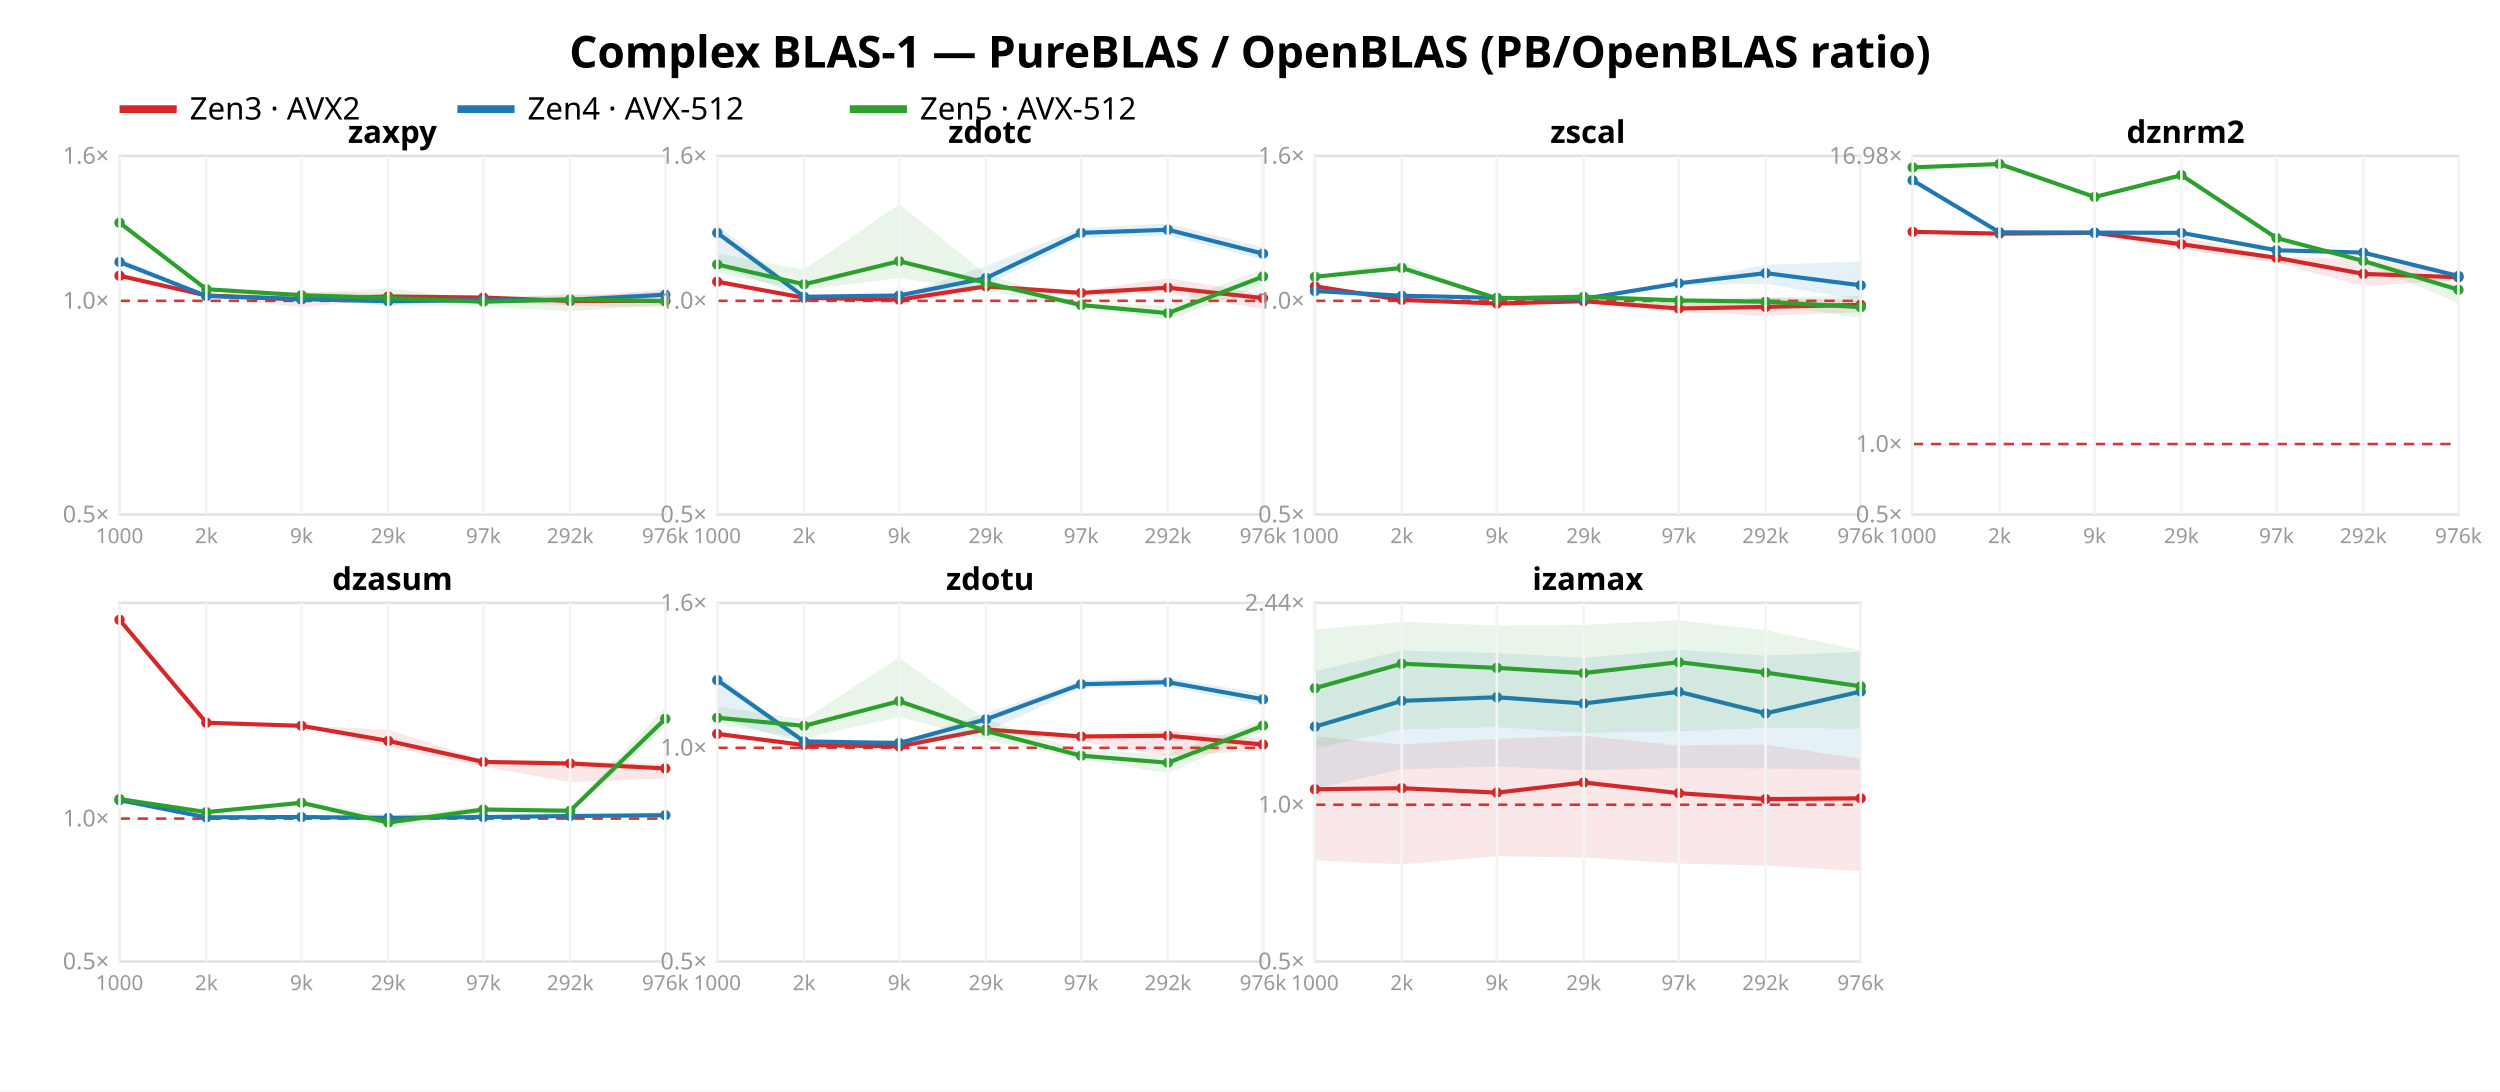
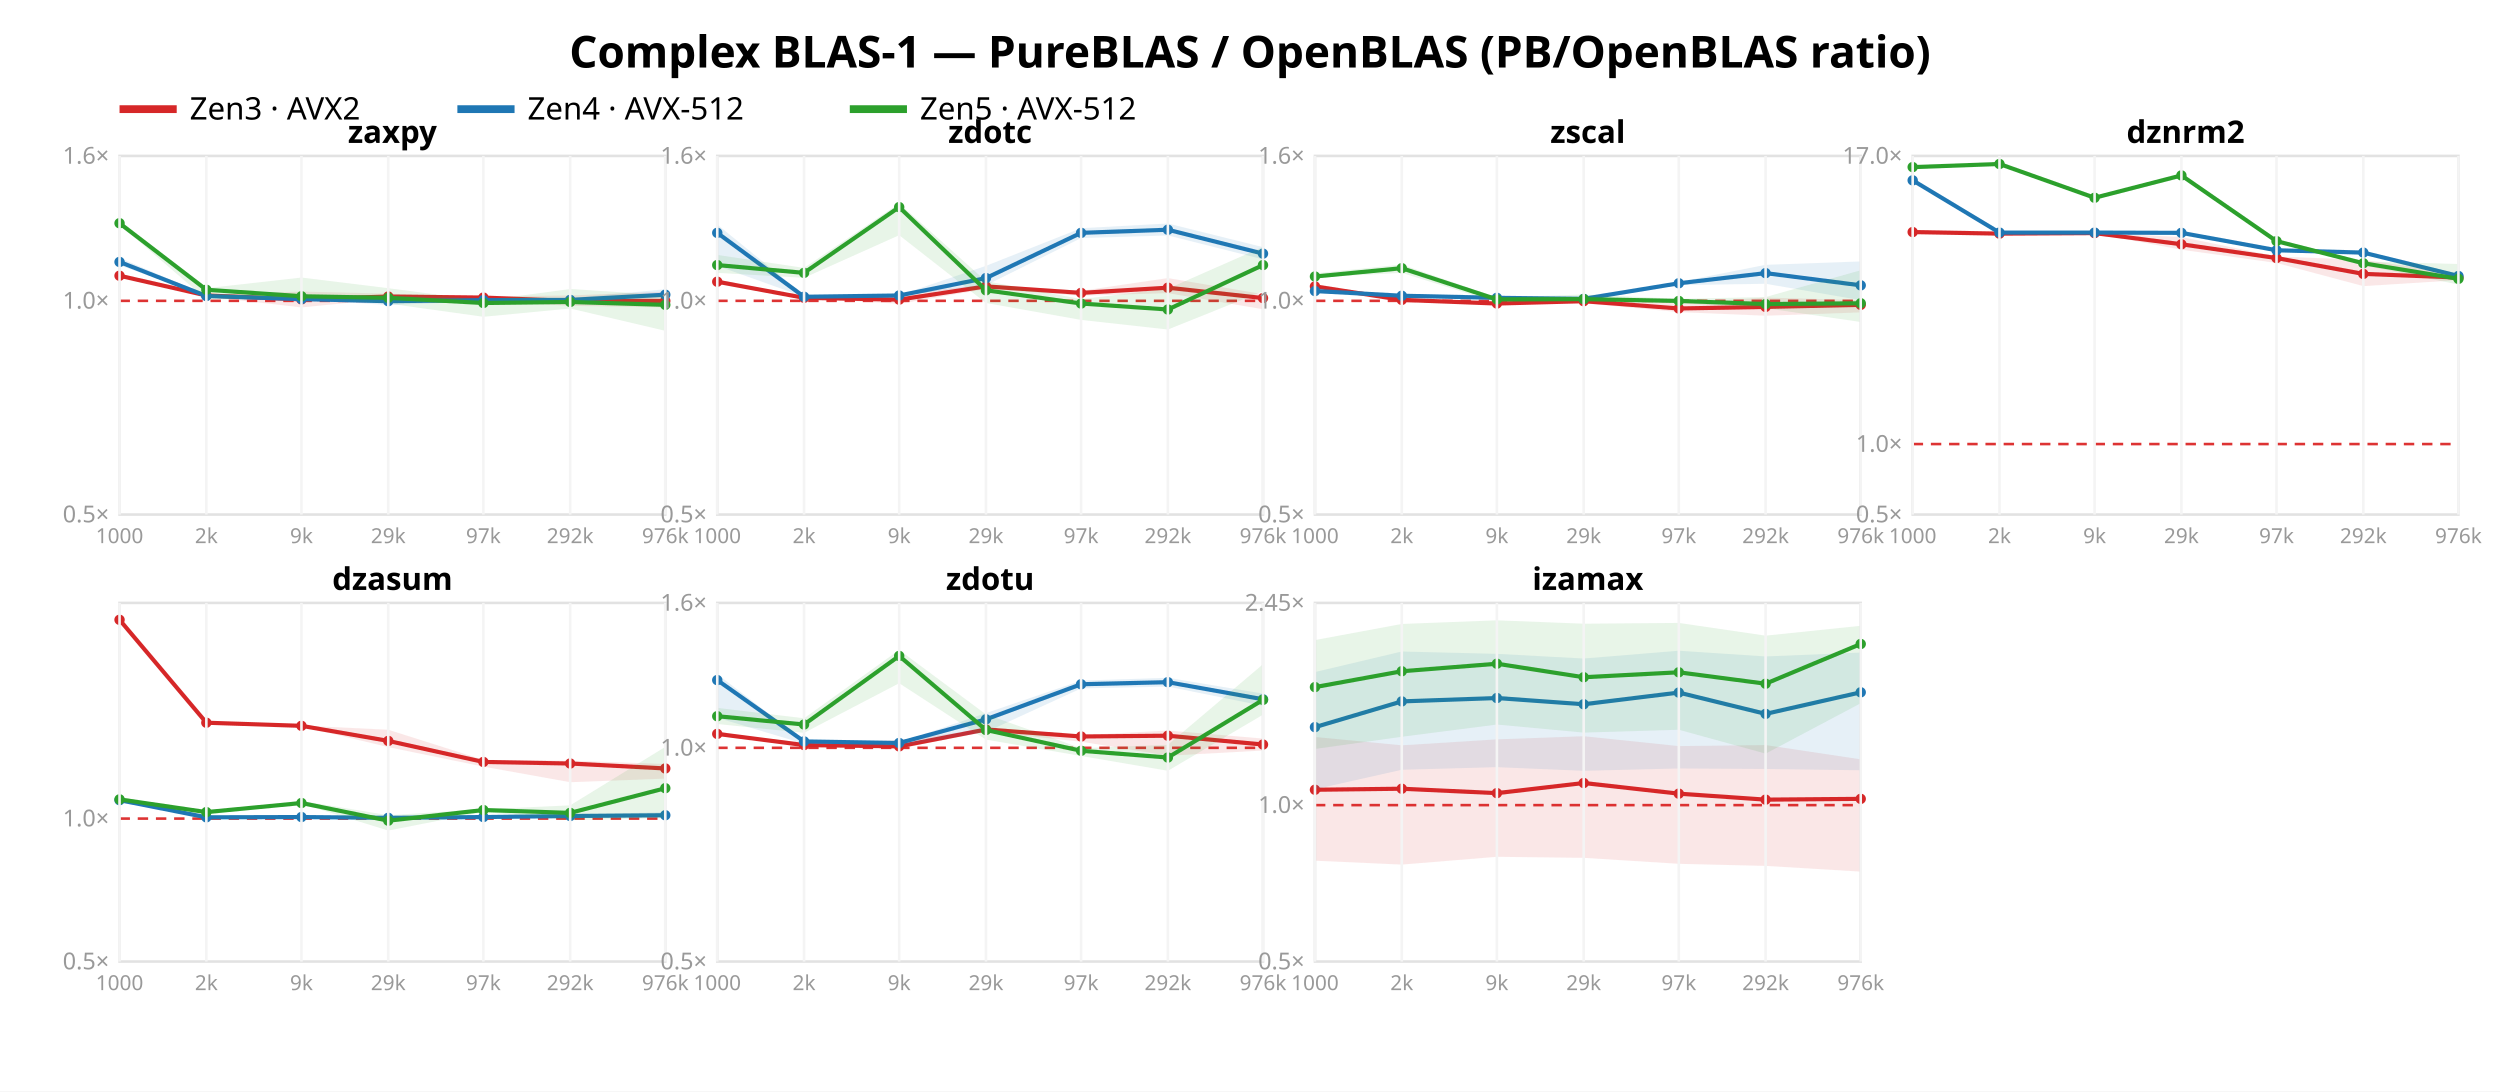
<svg xmlns="http://www.w3.org/2000/svg" width="962" height="420" font-family="sans-serif">
  <rect width="962" height="420" fill="white" />
  <text x="481.0" y="26" text-anchor="middle" font-size="17" font-weight="bold">Complex BLAS-1 — PureBLAS / OpenBLAS (PB/OpenBLAS ratio)</text>
  <line x1="46" y1="42" x2="68" y2="42" stroke="#d62728" stroke-width="3" />
  <text x="73" y="46" font-size="12">Zen3 · AVX2</text>
  <line x1="176" y1="42" x2="198" y2="42" stroke="#1f77b4" stroke-width="3" />
  <text x="203" y="46" font-size="12">Zen4 · AVX-512</text>
  <line x1="327" y1="42" x2="349" y2="42" stroke="#2ca02c" stroke-width="3" />
  <text x="354" y="46" font-size="12">Zen5 · AVX-512</text>
  <rect x="46" y="60" width="210" height="138" fill="none" stroke="#e2e2e2" />
  <line x1="46" y1="115.763" x2="256" y2="115.763" stroke="#d33" stroke-dasharray="4 3" />
  <text x="42" y="201.0" text-anchor="end" font-size="9" fill="#999">0.5×</text>
  <text x="42" y="118.763" text-anchor="end" font-size="9" fill="#999">1.0×</text>
  <text x="42" y="63.0" text-anchor="end" font-size="9" fill="#999">1.6×</text>
  <polygon points="46.0,105.9 79.4,113.4 116.0,112.2 149.4,113.0 186.0,114.0 219.4,113.7 256.0,112.2 256.0,118.3 219.4,117.7 186.0,115.8 149.4,115.0 116.0,118.3 79.4,114.1 46.0,106.2" fill="#d62728" opacity="0.11" />
  <polyline points="46.0,106.1 79.4,113.7 116.0,115.2 149.4,114.1 186.0,114.5 219.4,115.8 256.0,115.8" fill="none" stroke="#d62728" stroke-width="1.6" />
  <circle cx="46.0" cy="106.1" r="2" fill="#d62728" />
  <circle cx="79.4" cy="113.7" r="2" fill="#d62728" />
  <circle cx="116.0" cy="115.2" r="2" fill="#d62728" />
  <circle cx="149.4" cy="114.1" r="2" fill="#d62728" />
  <circle cx="186.0" cy="114.5" r="2" fill="#d62728" />
  <circle cx="219.4" cy="115.8" r="2" fill="#d62728" />
  <circle cx="256.0" cy="115.8" r="2" fill="#d62728" />
  <polygon points="46.0,99.2 79.4,113.5 116.0,114.9 149.4,113.8 186.0,114.6 219.4,114.7 256.0,111.3 256.0,114.6 219.4,116.2 186.0,115.9 149.4,117.4 116.0,115.2 79.4,113.9 46.0,102.1" fill="#1f77b4" opacity="0.11" />
  <polyline points="46.0,100.8 79.4,113.9 116.0,115.1 149.4,115.9 186.0,115.5 219.4,115.4 256.0,113.4" fill="none" stroke="#1f77b4" stroke-width="1.6" />
  <circle cx="46.0" cy="100.8" r="2" fill="#1f77b4" />
  <circle cx="79.4" cy="113.9" r="2" fill="#1f77b4" />
  <circle cx="116.0" cy="115.1" r="2" fill="#1f77b4" />
  <circle cx="149.4" cy="115.9" r="2" fill="#1f77b4" />
  <circle cx="186.0" cy="115.5" r="2" fill="#1f77b4" />
  <circle cx="219.4" cy="115.4" r="2" fill="#1f77b4" />
  <circle cx="256.0" cy="113.4" r="2" fill="#1f77b4" />
-   <polygon points="46.0,85.5 79.4,110.8 116.0,113.2 149.4,110.9 186.0,115.4 219.4,112.9 256.0,114.8 256.0,117.2 219.4,119.8 186.0,117.9 149.4,117.6 116.0,115.0 79.4,111.7 46.0,86.0" fill="#2ca02c" opacity="0.11" />
-   <polyline points="46.0,85.7 79.4,111.3 116.0,113.6 149.4,114.7 186.0,116.1 219.4,115.2 256.0,115.9" fill="none" stroke="#2ca02c" stroke-width="1.6" />
-   <circle cx="46.0" cy="85.7" r="2" fill="#2ca02c" />
-   <circle cx="79.4" cy="111.3" r="2" fill="#2ca02c" />
-   <circle cx="116.0" cy="113.6" r="2" fill="#2ca02c" />
-   <circle cx="149.4" cy="114.7" r="2" fill="#2ca02c" />
-   <circle cx="186.0" cy="116.1" r="2" fill="#2ca02c" />
-   <circle cx="219.4" cy="115.2" r="2" fill="#2ca02c" />
-   <circle cx="256.0" cy="115.9" r="2" fill="#2ca02c" />
+   <polygon points="46.0,85.5 79.4,110.9 116.0,106.8 149.4,110.9 186.0,115.7 219.4,111.2 256.0,113.6 256.0,127.3 219.4,118.7 186.0,121.9 149.4,116.8 116.0,114.9 79.4,115.2 46.0,86.4" fill="#2ca02c" opacity="0.11" />
+   <polyline points="46.0,85.9 79.4,111.5 116.0,114.0 149.4,114.6 186.0,116.6 219.4,116.2 256.0,117.3" fill="none" stroke="#2ca02c" stroke-width="1.6" />
+   <circle cx="46.0" cy="85.9" r="2" fill="#2ca02c" />
+   <circle cx="79.4" cy="111.5" r="2" fill="#2ca02c" />
+   <circle cx="116.0" cy="114.0" r="2" fill="#2ca02c" />
+   <circle cx="149.4" cy="114.6" r="2" fill="#2ca02c" />
+   <circle cx="186.0" cy="116.6" r="2" fill="#2ca02c" />
+   <circle cx="219.4" cy="116.2" r="2" fill="#2ca02c" />
+   <circle cx="256.0" cy="117.3" r="2" fill="#2ca02c" />
  <text x="151.0" y="55" text-anchor="middle" font-size="12" font-weight="bold">zaxpy</text>
  <line x1="46.0" y1="60" x2="46.0" y2="198" stroke="#f4f4f4" />
  <text x="46.0" y="209" text-anchor="middle" font-size="8" fill="#999">1000</text>
  <line x1="79.4" y1="60" x2="79.4" y2="198" stroke="#f4f4f4" />
  <text x="79.4" y="209" text-anchor="middle" font-size="8" fill="#999">2k</text>
  <line x1="116.0" y1="60" x2="116.0" y2="198" stroke="#f4f4f4" />
  <text x="116.0" y="209" text-anchor="middle" font-size="8" fill="#999">9k</text>
  <line x1="149.4" y1="60" x2="149.4" y2="198" stroke="#f4f4f4" />
  <text x="149.4" y="209" text-anchor="middle" font-size="8" fill="#999">29k</text>
  <line x1="186.0" y1="60" x2="186.0" y2="198" stroke="#f4f4f4" />
  <text x="186.0" y="209" text-anchor="middle" font-size="8" fill="#999">97k</text>
  <line x1="219.4" y1="60" x2="219.4" y2="198" stroke="#f4f4f4" />
  <text x="219.4" y="209" text-anchor="middle" font-size="8" fill="#999">292k</text>
  <line x1="256.0" y1="60" x2="256.0" y2="198" stroke="#f4f4f4" />
  <text x="256.0" y="209" text-anchor="middle" font-size="8" fill="#999">976k</text>
  <rect x="276" y="60" width="210" height="138" fill="none" stroke="#e2e2e2" />
  <line x1="276" y1="115.763" x2="486" y2="115.763" stroke="#d33" stroke-dasharray="4 3" />
  <text x="272" y="201.0" text-anchor="end" font-size="9" fill="#999">0.5×</text>
  <text x="272" y="118.763" text-anchor="end" font-size="9" fill="#999">1.0×</text>
  <text x="272" y="63.0" text-anchor="end" font-size="9" fill="#999">1.6×</text>
  <polygon points="276.0,107.8 309.4,114.0 346.0,113.1 379.4,109.5 416.0,111.9 449.4,107.0 486.0,113.2 486.0,119.0 449.4,112.8 416.0,113.8 379.4,111.2 346.0,116.9 309.4,114.8 276.0,108.7" fill="#d62728" opacity="0.11" />
  <polyline points="276.0,108.4 309.4,114.6 346.0,115.3 379.4,110.2 416.0,112.7 449.4,110.7 486.0,114.7" fill="none" stroke="#d62728" stroke-width="1.6" />
  <circle cx="276.0" cy="108.4" r="2" fill="#d62728" />
  <circle cx="309.4" cy="114.6" r="2" fill="#d62728" />
  <circle cx="346.0" cy="115.3" r="2" fill="#d62728" />
  <circle cx="379.4" cy="110.2" r="2" fill="#d62728" />
  <circle cx="416.0" cy="112.7" r="2" fill="#d62728" />
  <circle cx="449.4" cy="110.7" r="2" fill="#d62728" />
  <circle cx="486.0" cy="114.7" r="2" fill="#d62728" />
  <polygon points="276.0,86.4 309.4,113.6 346.0,113.6 379.4,102.3 416.0,87.8 449.4,86.0 486.0,95.1 486.0,99.8 449.4,90.6 416.0,91.6 379.4,109.8 346.0,113.8 309.4,114.2 276.0,102.3" fill="#1f77b4" opacity="0.11" />
  <polyline points="276.0,89.6 309.4,114.2 346.0,113.7 379.4,107.0 416.0,89.6 449.4,88.4 486.0,97.6" fill="none" stroke="#1f77b4" stroke-width="1.6" />
  <circle cx="276.0" cy="89.6" r="2" fill="#1f77b4" />
  <circle cx="309.4" cy="114.2" r="2" fill="#1f77b4" />
  <circle cx="346.0" cy="113.7" r="2" fill="#1f77b4" />
  <circle cx="379.4" cy="107.0" r="2" fill="#1f77b4" />
  <circle cx="416.0" cy="89.6" r="2" fill="#1f77b4" />
  <circle cx="449.4" cy="88.4" r="2" fill="#1f77b4" />
  <circle cx="486.0" cy="97.6" r="2" fill="#1f77b4" />
-   <polygon points="276.0,97.6 309.4,103.8 346.0,78.6 379.4,105.5 416.0,116.9 449.4,117.3 486.0,103.6 486.0,110.0 449.4,123.1 416.0,118.3 379.4,112.1 346.0,107.0 309.4,111.5 276.0,105.0" fill="#2ca02c" opacity="0.11" />
-   <polyline points="276.0,101.8 309.4,109.4 346.0,100.5 379.4,108.8 416.0,117.4 449.4,120.5 486.0,106.4" fill="none" stroke="#2ca02c" stroke-width="1.6" />
-   <circle cx="276.0" cy="101.8" r="2" fill="#2ca02c" />
-   <circle cx="309.4" cy="109.4" r="2" fill="#2ca02c" />
-   <circle cx="346.0" cy="100.5" r="2" fill="#2ca02c" />
-   <circle cx="379.4" cy="108.8" r="2" fill="#2ca02c" />
-   <circle cx="416.0" cy="117.4" r="2" fill="#2ca02c" />
-   <circle cx="449.4" cy="120.5" r="2" fill="#2ca02c" />
-   <circle cx="486.0" cy="106.4" r="2" fill="#2ca02c" />
+   <polygon points="276.0,98.1 309.4,103.1 346.0,78.3 379.4,108.2 416.0,115.1 449.4,111.1 486.0,95.0 486.0,112.1 449.4,126.8 416.0,123.1 379.4,116.6 346.0,90.5 309.4,106.9 276.0,105.0" fill="#2ca02c" opacity="0.11" />
+   <polyline points="276.0,102.0 309.4,105.0 346.0,79.7 379.4,111.7 416.0,116.8 449.4,119.1 486.0,102.0" fill="none" stroke="#2ca02c" stroke-width="1.6" />
+   <circle cx="276.0" cy="102.0" r="2" fill="#2ca02c" />
+   <circle cx="309.4" cy="105.0" r="2" fill="#2ca02c" />
+   <circle cx="346.0" cy="79.7" r="2" fill="#2ca02c" />
+   <circle cx="379.4" cy="111.7" r="2" fill="#2ca02c" />
+   <circle cx="416.0" cy="116.8" r="2" fill="#2ca02c" />
+   <circle cx="449.4" cy="119.1" r="2" fill="#2ca02c" />
+   <circle cx="486.0" cy="102.0" r="2" fill="#2ca02c" />
  <text x="381.0" y="55" text-anchor="middle" font-size="12" font-weight="bold">zdotc</text>
  <line x1="276.0" y1="60" x2="276.0" y2="198" stroke="#f4f4f4" />
  <text x="276.0" y="209" text-anchor="middle" font-size="8" fill="#999">1000</text>
  <line x1="309.4" y1="60" x2="309.4" y2="198" stroke="#f4f4f4" />
  <text x="309.4" y="209" text-anchor="middle" font-size="8" fill="#999">2k</text>
  <line x1="346.0" y1="60" x2="346.0" y2="198" stroke="#f4f4f4" />
  <text x="346.0" y="209" text-anchor="middle" font-size="8" fill="#999">9k</text>
  <line x1="379.4" y1="60" x2="379.4" y2="198" stroke="#f4f4f4" />
  <text x="379.4" y="209" text-anchor="middle" font-size="8" fill="#999">29k</text>
  <line x1="416.0" y1="60" x2="416.0" y2="198" stroke="#f4f4f4" />
  <text x="416.0" y="209" text-anchor="middle" font-size="8" fill="#999">97k</text>
  <line x1="449.4" y1="60" x2="449.4" y2="198" stroke="#f4f4f4" />
  <text x="449.4" y="209" text-anchor="middle" font-size="8" fill="#999">292k</text>
  <line x1="486.0" y1="60" x2="486.0" y2="198" stroke="#f4f4f4" />
  <text x="486.0" y="209" text-anchor="middle" font-size="8" fill="#999">976k</text>
  <rect x="506" y="60" width="210" height="138" fill="none" stroke="#e2e2e2" />
  <line x1="506" y1="115.763" x2="716" y2="115.763" stroke="#d33" stroke-dasharray="4 3" />
  <text x="502" y="201.0" text-anchor="end" font-size="9" fill="#999">0.5×</text>
  <text x="502" y="118.763" text-anchor="end" font-size="9" fill="#999">1.0×</text>
  <text x="502" y="63.0" text-anchor="end" font-size="9" fill="#999">1.6×</text>
  <polygon points="506.0,109.9 539.4,115.1 576.0,116.7 609.4,114.6 646.0,116.7 679.4,114.5 716.0,115.5 716.0,120.2 679.4,121.5 646.0,120.1 609.4,116.7 576.0,117.0 539.4,115.5 506.0,110.4" fill="#d62728" opacity="0.11" />
  <polyline points="506.0,110.2 539.4,115.4 576.0,116.8 609.4,115.9 646.0,118.7 679.4,118.1 716.0,117.3" fill="none" stroke="#d62728" stroke-width="1.6" />
  <circle cx="506.0" cy="110.2" r="2" fill="#d62728" />
  <circle cx="539.4" cy="115.4" r="2" fill="#d62728" />
  <circle cx="576.0" cy="116.8" r="2" fill="#d62728" />
  <circle cx="609.4" cy="115.9" r="2" fill="#d62728" />
  <circle cx="646.0" cy="118.7" r="2" fill="#d62728" />
  <circle cx="679.4" cy="118.1" r="2" fill="#d62728" />
  <circle cx="716.0" cy="117.3" r="2" fill="#d62728" />
  <polygon points="506.0,110.7 539.4,113.6 576.0,114.5 609.4,114.0 646.0,108.5 679.4,101.9 716.0,100.6 716.0,115.5 679.4,109.2 646.0,109.7 609.4,115.2 576.0,114.7 539.4,113.9 506.0,112.4" fill="#1f77b4" opacity="0.11" />
  <polyline points="506.0,112.0 539.4,113.8 576.0,114.6 609.4,115.0 646.0,109.0 679.4,105.1 716.0,109.8" fill="none" stroke="#1f77b4" stroke-width="1.6" />
  <circle cx="506.0" cy="112.0" r="2" fill="#1f77b4" />
  <circle cx="539.4" cy="113.8" r="2" fill="#1f77b4" />
  <circle cx="576.0" cy="114.6" r="2" fill="#1f77b4" />
  <circle cx="609.4" cy="115.0" r="2" fill="#1f77b4" />
  <circle cx="646.0" cy="109.0" r="2" fill="#1f77b4" />
  <circle cx="679.4" cy="105.1" r="2" fill="#1f77b4" />
  <circle cx="716.0" cy="109.8" r="2" fill="#1f77b4" />
-   <polygon points="506.0,105.9 539.4,100.7 576.0,114.4 609.4,113.1 646.0,114.9 679.4,114.3 716.0,113.9 716.0,122.3 679.4,117.0 646.0,117.8 609.4,115.8 576.0,115.8 539.4,103.9 506.0,106.9" fill="#2ca02c" opacity="0.11" />
-   <polyline points="506.0,106.5 539.4,103.1 576.0,114.8 609.4,114.2 646.0,115.6 679.4,116.1 716.0,118.2" fill="none" stroke="#2ca02c" stroke-width="1.6" />
-   <circle cx="506.0" cy="106.5" r="2" fill="#2ca02c" />
-   <circle cx="539.4" cy="103.1" r="2" fill="#2ca02c" />
-   <circle cx="576.0" cy="114.8" r="2" fill="#2ca02c" />
-   <circle cx="609.4" cy="114.2" r="2" fill="#2ca02c" />
-   <circle cx="646.0" cy="115.6" r="2" fill="#2ca02c" />
-   <circle cx="679.4" cy="116.1" r="2" fill="#2ca02c" />
-   <circle cx="716.0" cy="118.2" r="2" fill="#2ca02c" />
+   <polygon points="506.0,105.2 539.4,101.8 576.0,114.5 609.4,113.3 646.0,115.0 679.4,114.3 716.0,104.0 716.0,123.9 679.4,118.6 646.0,116.7 609.4,115.9 576.0,116.4 539.4,105.0 506.0,106.7" fill="#2ca02c" opacity="0.11" />
+   <polyline points="506.0,106.4 539.4,103.2 576.0,115.2 609.4,115.1 646.0,115.8 679.4,117.0 716.0,116.7" fill="none" stroke="#2ca02c" stroke-width="1.6" />
+   <circle cx="506.0" cy="106.4" r="2" fill="#2ca02c" />
+   <circle cx="539.4" cy="103.2" r="2" fill="#2ca02c" />
+   <circle cx="576.0" cy="115.2" r="2" fill="#2ca02c" />
+   <circle cx="609.4" cy="115.1" r="2" fill="#2ca02c" />
+   <circle cx="646.0" cy="115.8" r="2" fill="#2ca02c" />
+   <circle cx="679.4" cy="117.0" r="2" fill="#2ca02c" />
+   <circle cx="716.0" cy="116.7" r="2" fill="#2ca02c" />
  <text x="611.0" y="55" text-anchor="middle" font-size="12" font-weight="bold">zscal</text>
  <line x1="506.0" y1="60" x2="506.0" y2="198" stroke="#f4f4f4" />
  <text x="506.0" y="209" text-anchor="middle" font-size="8" fill="#999">1000</text>
  <line x1="539.4" y1="60" x2="539.4" y2="198" stroke="#f4f4f4" />
  <text x="539.4" y="209" text-anchor="middle" font-size="8" fill="#999">2k</text>
  <line x1="576.0" y1="60" x2="576.0" y2="198" stroke="#f4f4f4" />
  <text x="576.0" y="209" text-anchor="middle" font-size="8" fill="#999">9k</text>
  <line x1="609.4" y1="60" x2="609.4" y2="198" stroke="#f4f4f4" />
  <text x="609.4" y="209" text-anchor="middle" font-size="8" fill="#999">29k</text>
  <line x1="646.0" y1="60" x2="646.0" y2="198" stroke="#f4f4f4" />
  <text x="646.0" y="209" text-anchor="middle" font-size="8" fill="#999">97k</text>
  <line x1="679.4" y1="60" x2="679.4" y2="198" stroke="#f4f4f4" />
  <text x="679.4" y="209" text-anchor="middle" font-size="8" fill="#999">292k</text>
  <line x1="716.0" y1="60" x2="716.0" y2="198" stroke="#f4f4f4" />
  <text x="716.0" y="209" text-anchor="middle" font-size="8" fill="#999">976k</text>
  <rect x="736" y="60" width="210" height="138" fill="none" stroke="#e2e2e2" />
-   <line x1="736" y1="170.867" x2="946" y2="170.867" stroke="#d33" stroke-dasharray="4 3" />
+   <line x1="736" y1="170.875" x2="946" y2="170.875" stroke="#d33" stroke-dasharray="4 3" />
  <text x="732" y="201.0" text-anchor="end" font-size="9" fill="#999">0.5×</text>
-   <text x="732" y="173.867" text-anchor="end" font-size="9" fill="#999">1.0×</text>
-   <text x="732" y="63.008" text-anchor="end" font-size="9" fill="#999">16.98×</text>
-   <polygon points="736.0,89.2 769.4,89.9 806.0,89.6 839.4,91.2 876.0,98.7 909.4,99.9 946.0,105.2 946.0,107.8 909.4,110.1 876.0,101.2 839.4,96.1 806.0,89.8 769.4,90.0 736.0,89.4" fill="#d62728" opacity="0.11" />
-   <polyline points="736.0,89.2 769.4,89.9 806.0,89.6 839.4,94.0 876.0,99.2 909.4,105.4 946.0,106.7" fill="none" stroke="#d62728" stroke-width="1.6" />
-   <circle cx="736.0" cy="89.2" r="2" fill="#d62728" />
+   <text x="732" y="173.875" text-anchor="end" font-size="9" fill="#999">1.0×</text>
+   <text x="732" y="63.005" text-anchor="end" font-size="9" fill="#999">17.0×</text>
+   <polygon points="736.0,89.3 769.4,89.9 806.0,89.7 839.4,91.2 876.0,98.7 909.4,100.0 946.0,105.3 946.0,107.8 909.4,110.1 876.0,101.2 839.4,96.1 806.0,89.8 769.4,90.0 736.0,89.4" fill="#d62728" opacity="0.11" />
+   <polyline points="736.0,89.3 769.4,89.9 806.0,89.7 839.4,94.0 876.0,99.3 909.4,105.4 946.0,106.8" fill="none" stroke="#d62728" stroke-width="1.6" />
+   <circle cx="736.0" cy="89.3" r="2" fill="#d62728" />
  <circle cx="769.4" cy="89.9" r="2" fill="#d62728" />
-   <circle cx="806.0" cy="89.6" r="2" fill="#d62728" />
+   <circle cx="806.0" cy="89.7" r="2" fill="#d62728" />
  <circle cx="839.4" cy="94.0" r="2" fill="#d62728" />
-   <circle cx="876.0" cy="99.2" r="2" fill="#d62728" />
+   <circle cx="876.0" cy="99.3" r="2" fill="#d62728" />
  <circle cx="909.4" cy="105.4" r="2" fill="#d62728" />
-   <circle cx="946.0" cy="106.7" r="2" fill="#d62728" />
-   <polygon points="736.0,68.7 769.4,89.4 806.0,89.4 839.4,89.5 876.0,96.0 909.4,97.0 946.0,105.5 946.0,107.0 909.4,98.0 876.0,96.7 839.4,90.5 806.0,89.5 769.4,89.5 736.0,70.0" fill="#1f77b4" opacity="0.11" />
-   <polyline points="736.0,69.4 769.4,89.4 806.0,89.5 839.4,89.6 876.0,96.3 909.4,97.2 946.0,106.2" fill="none" stroke="#1f77b4" stroke-width="1.6" />
+   <circle cx="946.0" cy="106.8" r="2" fill="#d62728" />
+   <polygon points="736.0,68.7 769.4,89.4 806.0,89.5 839.4,89.5 876.0,96.0 909.4,97.0 946.0,105.5 946.0,107.1 909.4,98.0 876.0,96.8 839.4,90.5 806.0,89.6 769.4,89.5 736.0,70.0" fill="#1f77b4" opacity="0.11" />
+   <polyline points="736.0,69.4 769.4,89.5 806.0,89.5 839.4,89.6 876.0,96.3 909.4,97.2 946.0,106.2" fill="none" stroke="#1f77b4" stroke-width="1.6" />
  <circle cx="736.0" cy="69.4" r="2" fill="#1f77b4" />
-   <circle cx="769.4" cy="89.4" r="2" fill="#1f77b4" />
+   <circle cx="769.4" cy="89.5" r="2" fill="#1f77b4" />
  <circle cx="806.0" cy="89.5" r="2" fill="#1f77b4" />
  <circle cx="839.4" cy="89.6" r="2" fill="#1f77b4" />
  <circle cx="876.0" cy="96.3" r="2" fill="#1f77b4" />
  <circle cx="909.4" cy="97.2" r="2" fill="#1f77b4" />
  <circle cx="946.0" cy="106.2" r="2" fill="#1f77b4" />
-   <polygon points="736.0,64.2 769.4,63.0 806.0,75.3 839.4,66.8 876.0,90.9 909.4,99.8 946.0,109.8 946.0,116.8 909.4,100.9 876.0,92.2 839.4,68.2 806.0,76.3 769.4,63.2 736.0,64.8" fill="#2ca02c" opacity="0.11" />
-   <polyline points="736.0,64.4 769.4,63.1 806.0,75.8 839.4,67.4 876.0,91.6 909.4,100.4 946.0,111.5" fill="none" stroke="#2ca02c" stroke-width="1.6" />
-   <circle cx="736.0" cy="64.4" r="2" fill="#2ca02c" />
+   <polygon points="736.0,64.3 769.4,63.0 806.0,75.8 839.4,67.0 876.0,92.0 909.4,100.6 946.0,101.6 946.0,109.5 909.4,102.1 876.0,93.5 839.4,68.4 806.0,76.9 769.4,63.2 736.0,64.6" fill="#2ca02c" opacity="0.11" />
+   <polyline points="736.0,64.3 769.4,63.1 806.0,76.1 839.4,67.5 876.0,92.8 909.4,101.3 946.0,107.3" fill="none" stroke="#2ca02c" stroke-width="1.6" />
+   <circle cx="736.0" cy="64.3" r="2" fill="#2ca02c" />
  <circle cx="769.4" cy="63.1" r="2" fill="#2ca02c" />
-   <circle cx="806.0" cy="75.8" r="2" fill="#2ca02c" />
-   <circle cx="839.4" cy="67.4" r="2" fill="#2ca02c" />
-   <circle cx="876.0" cy="91.6" r="2" fill="#2ca02c" />
-   <circle cx="909.4" cy="100.4" r="2" fill="#2ca02c" />
-   <circle cx="946.0" cy="111.5" r="2" fill="#2ca02c" />
+   <circle cx="806.0" cy="76.1" r="2" fill="#2ca02c" />
+   <circle cx="839.4" cy="67.5" r="2" fill="#2ca02c" />
+   <circle cx="876.0" cy="92.8" r="2" fill="#2ca02c" />
+   <circle cx="909.4" cy="101.3" r="2" fill="#2ca02c" />
+   <circle cx="946.0" cy="107.3" r="2" fill="#2ca02c" />
  <text x="841.0" y="55" text-anchor="middle" font-size="12" font-weight="bold">dznrm2</text>
  <line x1="736.0" y1="60" x2="736.0" y2="198" stroke="#f4f4f4" />
  <text x="736.0" y="209" text-anchor="middle" font-size="8" fill="#999">1000</text>
  <line x1="769.4" y1="60" x2="769.4" y2="198" stroke="#f4f4f4" />
  <text x="769.4" y="209" text-anchor="middle" font-size="8" fill="#999">2k</text>
  <line x1="806.0" y1="60" x2="806.0" y2="198" stroke="#f4f4f4" />
  <text x="806.0" y="209" text-anchor="middle" font-size="8" fill="#999">9k</text>
  <line x1="839.4" y1="60" x2="839.4" y2="198" stroke="#f4f4f4" />
  <text x="839.4" y="209" text-anchor="middle" font-size="8" fill="#999">29k</text>
  <line x1="876.0" y1="60" x2="876.0" y2="198" stroke="#f4f4f4" />
  <text x="876.0" y="209" text-anchor="middle" font-size="8" fill="#999">97k</text>
  <line x1="909.4" y1="60" x2="909.4" y2="198" stroke="#f4f4f4" />
  <text x="909.4" y="209" text-anchor="middle" font-size="8" fill="#999">292k</text>
  <line x1="946.0" y1="60" x2="946.0" y2="198" stroke="#f4f4f4" />
  <text x="946.0" y="209" text-anchor="middle" font-size="8" fill="#999">976k</text>
  <rect x="46" y="232" width="210" height="138" fill="none" stroke="#e2e2e2" />
  <line x1="46" y1="314.995" x2="256" y2="314.995" stroke="#d33" stroke-dasharray="4 3" />
  <text x="42" y="373.0" text-anchor="end" font-size="9" fill="#999">0.5×</text>
  <text x="42" y="317.995" text-anchor="end" font-size="9" fill="#999">1.0×</text>
  <polygon points="46.0,238.1 79.4,278.0 116.0,279.2 149.4,280.8 186.0,292.4 219.4,292.7 256.0,294.0 256.0,299.6 219.4,301.0 186.0,295.0 149.4,287.5 116.0,279.5 79.4,278.2 46.0,239.0" fill="#d62728" opacity="0.11" />
  <polyline points="46.0,238.5 79.4,278.1 116.0,279.3 149.4,285.1 186.0,293.2 219.4,293.8 256.0,295.7" fill="none" stroke="#d62728" stroke-width="1.6" />
  <circle cx="46.0" cy="238.5" r="2" fill="#d62728" />
  <circle cx="79.4" cy="278.1" r="2" fill="#d62728" />
  <circle cx="116.0" cy="279.3" r="2" fill="#d62728" />
  <circle cx="149.4" cy="285.1" r="2" fill="#d62728" />
  <circle cx="186.0" cy="293.2" r="2" fill="#d62728" />
  <circle cx="219.4" cy="293.8" r="2" fill="#d62728" />
  <circle cx="256.0" cy="295.7" r="2" fill="#d62728" />
  <polygon points="46.0,307.1 79.4,314.4 116.0,314.4 149.4,314.2 186.0,314.2 219.4,313.5 256.0,312.5 256.0,314.6 219.4,314.5 186.0,314.7 149.4,314.8 116.0,314.5 79.4,314.7 46.0,308.8" fill="#1f77b4" opacity="0.11" />
  <polyline points="46.0,307.9 79.4,314.5 116.0,314.4 149.4,314.7 186.0,314.4 219.4,314.0 256.0,313.7" fill="none" stroke="#1f77b4" stroke-width="1.6" />
  <circle cx="46.0" cy="307.9" r="2" fill="#1f77b4" />
  <circle cx="79.4" cy="314.5" r="2" fill="#1f77b4" />
  <circle cx="116.0" cy="314.4" r="2" fill="#1f77b4" />
  <circle cx="149.4" cy="314.7" r="2" fill="#1f77b4" />
  <circle cx="186.0" cy="314.4" r="2" fill="#1f77b4" />
  <circle cx="219.4" cy="314.0" r="2" fill="#1f77b4" />
  <circle cx="256.0" cy="313.7" r="2" fill="#1f77b4" />
-   <polygon points="46.0,307.1 79.4,312.3 116.0,308.4 149.4,313.8 186.0,310.4 219.4,311.1 256.0,272.3 256.0,279.8 219.4,312.5 186.0,312.4 149.4,318.7 116.0,309.5 79.4,313.0 46.0,307.9" fill="#2ca02c" opacity="0.11" />
-   <polyline points="46.0,307.5 79.4,312.5 116.0,308.9 149.4,316.5 186.0,311.5 219.4,312.0 256.0,276.6" fill="none" stroke="#2ca02c" stroke-width="1.6" />
-   <circle cx="46.0" cy="307.5" r="2" fill="#2ca02c" />
+   <polygon points="46.0,307.1 79.4,312.2 116.0,308.2 149.4,313.7 186.0,311.4 219.4,309.9 256.0,287.4 256.0,314.8 219.4,315.6 186.0,312.4 149.4,319.6 116.0,309.3 79.4,312.7 46.0,308.0" fill="#2ca02c" opacity="0.11" />
+   <polyline points="46.0,307.6 79.4,312.5 116.0,309.0 149.4,315.8 186.0,311.7 219.4,312.8 256.0,303.3" fill="none" stroke="#2ca02c" stroke-width="1.6" />
+   <circle cx="46.0" cy="307.6" r="2" fill="#2ca02c" />
  <circle cx="79.4" cy="312.5" r="2" fill="#2ca02c" />
-   <circle cx="116.0" cy="308.9" r="2" fill="#2ca02c" />
-   <circle cx="149.4" cy="316.5" r="2" fill="#2ca02c" />
-   <circle cx="186.0" cy="311.5" r="2" fill="#2ca02c" />
-   <circle cx="219.4" cy="312.0" r="2" fill="#2ca02c" />
-   <circle cx="256.0" cy="276.6" r="2" fill="#2ca02c" />
+   <circle cx="116.0" cy="309.0" r="2" fill="#2ca02c" />
+   <circle cx="149.4" cy="315.8" r="2" fill="#2ca02c" />
+   <circle cx="186.0" cy="311.7" r="2" fill="#2ca02c" />
+   <circle cx="219.4" cy="312.8" r="2" fill="#2ca02c" />
+   <circle cx="256.0" cy="303.3" r="2" fill="#2ca02c" />
  <text x="151.0" y="227" text-anchor="middle" font-size="12" font-weight="bold">dzasum</text>
  <line x1="46.0" y1="232" x2="46.0" y2="370" stroke="#f4f4f4" />
  <text x="46.0" y="381" text-anchor="middle" font-size="8" fill="#999">1000</text>
  <line x1="79.4" y1="232" x2="79.4" y2="370" stroke="#f4f4f4" />
  <text x="79.4" y="381" text-anchor="middle" font-size="8" fill="#999">2k</text>
  <line x1="116.0" y1="232" x2="116.0" y2="370" stroke="#f4f4f4" />
  <text x="116.0" y="381" text-anchor="middle" font-size="8" fill="#999">9k</text>
  <line x1="149.4" y1="232" x2="149.4" y2="370" stroke="#f4f4f4" />
  <text x="149.4" y="381" text-anchor="middle" font-size="8" fill="#999">29k</text>
  <line x1="186.0" y1="232" x2="186.0" y2="370" stroke="#f4f4f4" />
  <text x="186.0" y="381" text-anchor="middle" font-size="8" fill="#999">97k</text>
  <line x1="219.4" y1="232" x2="219.4" y2="370" stroke="#f4f4f4" />
  <text x="219.4" y="381" text-anchor="middle" font-size="8" fill="#999">292k</text>
  <line x1="256.0" y1="232" x2="256.0" y2="370" stroke="#f4f4f4" />
  <text x="256.0" y="381" text-anchor="middle" font-size="8" fill="#999">976k</text>
  <rect x="276" y="232" width="210" height="138" fill="none" stroke="#e2e2e2" />
  <line x1="276" y1="287.763" x2="486" y2="287.763" stroke="#d33" stroke-dasharray="4 3" />
  <text x="272" y="373.0" text-anchor="end" font-size="9" fill="#999">0.5×</text>
  <text x="272" y="290.763" text-anchor="end" font-size="9" fill="#999">1.0×</text>
  <text x="272" y="235.0" text-anchor="end" font-size="9" fill="#999">1.6×</text>
  <polygon points="276.0,281.7 309.4,286.2 346.0,284.8 379.4,280.5 416.0,282.9 449.4,281.1 486.0,284.2 486.0,288.8 449.4,290.8 416.0,285.4 379.4,281.6 346.0,288.1 309.4,286.9 276.0,283.2" fill="#d62728" opacity="0.11" />
  <polyline points="276.0,282.4 309.4,286.7 346.0,287.2 379.4,280.7 416.0,283.4 449.4,283.1 486.0,286.5" fill="none" stroke="#d62728" stroke-width="1.6" />
  <circle cx="276.0" cy="282.4" r="2" fill="#d62728" />
  <circle cx="309.4" cy="286.7" r="2" fill="#d62728" />
  <circle cx="346.0" cy="287.2" r="2" fill="#d62728" />
  <circle cx="379.4" cy="280.7" r="2" fill="#d62728" />
  <circle cx="416.0" cy="283.4" r="2" fill="#d62728" />
  <circle cx="449.4" cy="283.1" r="2" fill="#d62728" />
  <circle cx="486.0" cy="286.5" r="2" fill="#d62728" />
  <polygon points="276.0,259.4 309.4,285.1 346.0,285.7 379.4,274.4 416.0,261.9 449.4,260.8 486.0,266.9 486.0,271.6 449.4,264.2 416.0,264.9 379.4,281.7 346.0,287.1 309.4,286.2 276.0,276.2" fill="#1f77b4" opacity="0.11" />
  <polyline points="276.0,261.7 309.4,285.3 346.0,285.9 379.4,276.8 416.0,263.3 449.4,262.5 486.0,269.1" fill="none" stroke="#1f77b4" stroke-width="1.6" />
  <circle cx="276.0" cy="261.7" r="2" fill="#1f77b4" />
  <circle cx="309.4" cy="285.3" r="2" fill="#1f77b4" />
  <circle cx="346.0" cy="285.9" r="2" fill="#1f77b4" />
  <circle cx="379.4" cy="276.8" r="2" fill="#1f77b4" />
  <circle cx="416.0" cy="263.3" r="2" fill="#1f77b4" />
  <circle cx="449.4" cy="262.5" r="2" fill="#1f77b4" />
  <circle cx="486.0" cy="269.1" r="2" fill="#1f77b4" />
-   <polygon points="276.0,271.9 309.4,276.8 346.0,253.1 379.4,276.9 416.0,288.8 449.4,290.2 486.0,277.2 486.0,281.5 449.4,297.5 416.0,291.9 379.4,284.7 346.0,275.9 309.4,284.1 276.0,278.7" fill="#2ca02c" opacity="0.11" />
-   <polyline points="276.0,276.2 309.4,279.3 346.0,269.8 379.4,281.3 416.0,290.8 449.4,293.5 486.0,279.2" fill="none" stroke="#2ca02c" stroke-width="1.6" />
-   <circle cx="276.0" cy="276.2" r="2" fill="#2ca02c" />
-   <circle cx="309.4" cy="279.3" r="2" fill="#2ca02c" />
-   <circle cx="346.0" cy="269.8" r="2" fill="#2ca02c" />
-   <circle cx="379.4" cy="281.3" r="2" fill="#2ca02c" />
-   <circle cx="416.0" cy="290.8" r="2" fill="#2ca02c" />
-   <circle cx="449.4" cy="293.5" r="2" fill="#2ca02c" />
-   <circle cx="486.0" cy="279.2" r="2" fill="#2ca02c" />
+   <polygon points="276.0,272.4 309.4,276.4 346.0,250.1 379.4,274.9 416.0,287.9 449.4,286.6 486.0,255.6 486.0,275.0 449.4,296.6 416.0,290.9 379.4,284.6 346.0,262.9 309.4,282.0 276.0,278.6" fill="#2ca02c" opacity="0.11" />
+   <polyline points="276.0,275.6 309.4,278.8 346.0,252.4 379.4,280.9 416.0,288.9 449.4,291.5 486.0,269.3" fill="none" stroke="#2ca02c" stroke-width="1.6" />
+   <circle cx="276.0" cy="275.6" r="2" fill="#2ca02c" />
+   <circle cx="309.4" cy="278.8" r="2" fill="#2ca02c" />
+   <circle cx="346.0" cy="252.4" r="2" fill="#2ca02c" />
+   <circle cx="379.4" cy="280.9" r="2" fill="#2ca02c" />
+   <circle cx="416.0" cy="288.9" r="2" fill="#2ca02c" />
+   <circle cx="449.4" cy="291.5" r="2" fill="#2ca02c" />
+   <circle cx="486.0" cy="269.3" r="2" fill="#2ca02c" />
  <text x="381.0" y="227" text-anchor="middle" font-size="12" font-weight="bold">zdotu</text>
  <line x1="276.0" y1="232" x2="276.0" y2="370" stroke="#f4f4f4" />
  <text x="276.0" y="381" text-anchor="middle" font-size="8" fill="#999">1000</text>
  <line x1="309.4" y1="232" x2="309.4" y2="370" stroke="#f4f4f4" />
  <text x="309.4" y="381" text-anchor="middle" font-size="8" fill="#999">2k</text>
  <line x1="346.0" y1="232" x2="346.0" y2="370" stroke="#f4f4f4" />
  <text x="346.0" y="381" text-anchor="middle" font-size="8" fill="#999">9k</text>
  <line x1="379.4" y1="232" x2="379.4" y2="370" stroke="#f4f4f4" />
  <text x="379.4" y="381" text-anchor="middle" font-size="8" fill="#999">29k</text>
  <line x1="416.0" y1="232" x2="416.0" y2="370" stroke="#f4f4f4" />
  <text x="416.0" y="381" text-anchor="middle" font-size="8" fill="#999">97k</text>
  <line x1="449.4" y1="232" x2="449.4" y2="370" stroke="#f4f4f4" />
  <text x="449.4" y="381" text-anchor="middle" font-size="8" fill="#999">292k</text>
  <line x1="486.0" y1="232" x2="486.0" y2="370" stroke="#f4f4f4" />
  <text x="486.0" y="381" text-anchor="middle" font-size="8" fill="#999">976k</text>
  <rect x="506" y="232" width="210" height="138" fill="none" stroke="#e2e2e2" />
-   <line x1="506" y1="309.659" x2="716" y2="309.659" stroke="#d33" stroke-dasharray="4 3" />
+   <line x1="506" y1="309.813" x2="716" y2="309.813" stroke="#d33" stroke-dasharray="4 3" />
  <text x="502" y="373.0" text-anchor="end" font-size="9" fill="#999">0.5×</text>
-   <text x="502" y="312.659" text-anchor="end" font-size="9" fill="#999">1.0×</text>
-   <text x="502" y="235.007" text-anchor="end" font-size="9" fill="#999">2.44×</text>
-   <polygon points="506.0,283.4 539.4,286.5 576.0,284.3 609.4,283.1 646.0,286.9 679.4,286.5 716.0,292.0 716.0,335.3 679.4,333.1 646.0,332.3 609.4,330.0 576.0,329.5 539.4,332.6 506.0,331.1" fill="#d62728" opacity="0.11" />
-   <polyline points="506.0,303.7 539.4,303.3 576.0,305.0 609.4,301.1 646.0,305.2 679.4,307.5 716.0,307.2" fill="none" stroke="#d62728" stroke-width="1.6" />
-   <circle cx="506.0" cy="303.7" r="2" fill="#d62728" />
-   <circle cx="539.4" cy="303.3" r="2" fill="#d62728" />
-   <circle cx="576.0" cy="305.0" r="2" fill="#d62728" />
-   <circle cx="609.4" cy="301.1" r="2" fill="#d62728" />
-   <circle cx="646.0" cy="305.2" r="2" fill="#d62728" />
-   <circle cx="679.4" cy="307.5" r="2" fill="#d62728" />
-   <circle cx="716.0" cy="307.2" r="2" fill="#d62728" />
-   <polygon points="506.0,258.3 539.4,250.4 576.0,251.3 609.4,253.1 646.0,250.1 679.4,252.3 716.0,250.8 716.0,296.2 679.4,295.7 646.0,295.5 609.4,296.4 576.0,295.0 539.4,296.0 506.0,303.5" fill="#1f77b4" opacity="0.11" />
-   <polyline points="506.0,279.6 539.4,269.7 576.0,268.3 609.4,270.7 646.0,266.2 679.4,274.5 716.0,266.1" fill="none" stroke="#1f77b4" stroke-width="1.6" />
-   <circle cx="506.0" cy="279.6" r="2" fill="#1f77b4" />
-   <circle cx="539.4" cy="269.7" r="2" fill="#1f77b4" />
-   <circle cx="576.0" cy="268.3" r="2" fill="#1f77b4" />
-   <circle cx="609.4" cy="270.7" r="2" fill="#1f77b4" />
-   <circle cx="646.0" cy="266.2" r="2" fill="#1f77b4" />
-   <circle cx="679.4" cy="274.5" r="2" fill="#1f77b4" />
-   <circle cx="716.0" cy="266.1" r="2" fill="#1f77b4" />
-   <polygon points="506.0,242.2 539.4,239.3 576.0,240.7 609.4,240.4 646.0,238.7 679.4,242.5 716.0,250.2 716.0,280.4 679.4,280.1 646.0,281.4 609.4,282.0 576.0,279.8 539.4,280.6 506.0,287.9" fill="#2ca02c" opacity="0.11" />
-   <polyline points="506.0,264.8 539.4,255.4 576.0,257.0 609.4,259.0 646.0,254.8 679.4,258.8 716.0,264.1" fill="none" stroke="#2ca02c" stroke-width="1.6" />
-   <circle cx="506.0" cy="264.8" r="2" fill="#2ca02c" />
-   <circle cx="539.4" cy="255.4" r="2" fill="#2ca02c" />
-   <circle cx="576.0" cy="257.0" r="2" fill="#2ca02c" />
-   <circle cx="609.4" cy="259.0" r="2" fill="#2ca02c" />
-   <circle cx="646.0" cy="254.8" r="2" fill="#2ca02c" />
-   <circle cx="679.4" cy="258.8" r="2" fill="#2ca02c" />
-   <circle cx="716.0" cy="264.1" r="2" fill="#2ca02c" />
+   <text x="502" y="312.813" text-anchor="end" font-size="9" fill="#999">1.0×</text>
+   <text x="502" y="235.004" text-anchor="end" font-size="9" fill="#999">2.45×</text>
+   <polygon points="506.0,283.6 539.4,286.8 576.0,284.5 609.4,283.3 646.0,287.1 679.4,286.7 716.0,292.2 716.0,335.4 679.4,333.2 646.0,332.4 609.4,330.1 576.0,329.7 539.4,332.7 506.0,331.2" fill="#d62728" opacity="0.11" />
+   <polyline points="506.0,303.9 539.4,303.5 576.0,305.2 609.4,301.3 646.0,305.4 679.4,307.7 716.0,307.4" fill="none" stroke="#d62728" stroke-width="1.6" />
+   <circle cx="506.0" cy="303.9" r="2" fill="#d62728" />
+   <circle cx="539.4" cy="303.5" r="2" fill="#d62728" />
+   <circle cx="576.0" cy="305.2" r="2" fill="#d62728" />
+   <circle cx="609.4" cy="301.3" r="2" fill="#d62728" />
+   <circle cx="646.0" cy="305.4" r="2" fill="#d62728" />
+   <circle cx="679.4" cy="307.7" r="2" fill="#d62728" />
+   <circle cx="716.0" cy="307.4" r="2" fill="#d62728" />
+   <polygon points="506.0,258.6 539.4,250.7 576.0,251.6 609.4,253.4 646.0,250.4 679.4,252.6 716.0,251.1 716.0,296.4 679.4,295.9 646.0,295.7 609.4,296.6 576.0,295.2 539.4,296.2 506.0,303.7" fill="#1f77b4" opacity="0.11" />
+   <polyline points="506.0,279.8 539.4,269.9 576.0,268.6 609.4,271.0 646.0,266.5 679.4,274.7 716.0,266.4" fill="none" stroke="#1f77b4" stroke-width="1.6" />
+   <circle cx="506.0" cy="279.8" r="2" fill="#1f77b4" />
+   <circle cx="539.4" cy="269.9" r="2" fill="#1f77b4" />
+   <circle cx="576.0" cy="268.6" r="2" fill="#1f77b4" />
+   <circle cx="609.4" cy="271.0" r="2" fill="#1f77b4" />
+   <circle cx="646.0" cy="266.5" r="2" fill="#1f77b4" />
+   <circle cx="679.4" cy="274.7" r="2" fill="#1f77b4" />
+   <circle cx="716.0" cy="266.4" r="2" fill="#1f77b4" />
+   <polygon points="506.0,246.3 539.4,240.1 576.0,238.7 609.4,240.0 646.0,239.7 679.4,244.6 716.0,240.8 716.0,270.6 679.4,290.0 646.0,280.8 609.4,281.9 576.0,278.8 539.4,283.5 506.0,288.2" fill="#2ca02c" opacity="0.11" />
+   <polyline points="506.0,264.4 539.4,258.3 576.0,255.4 609.4,260.6 646.0,258.7 679.4,263.1 716.0,247.8" fill="none" stroke="#2ca02c" stroke-width="1.6" />
+   <circle cx="506.0" cy="264.4" r="2" fill="#2ca02c" />
+   <circle cx="539.4" cy="258.3" r="2" fill="#2ca02c" />
+   <circle cx="576.0" cy="255.4" r="2" fill="#2ca02c" />
+   <circle cx="609.4" cy="260.6" r="2" fill="#2ca02c" />
+   <circle cx="646.0" cy="258.7" r="2" fill="#2ca02c" />
+   <circle cx="679.4" cy="263.1" r="2" fill="#2ca02c" />
+   <circle cx="716.0" cy="247.8" r="2" fill="#2ca02c" />
  <text x="611.0" y="227" text-anchor="middle" font-size="12" font-weight="bold">izamax</text>
  <line x1="506.0" y1="232" x2="506.0" y2="370" stroke="#f4f4f4" />
  <text x="506.0" y="381" text-anchor="middle" font-size="8" fill="#999">1000</text>
  <line x1="539.4" y1="232" x2="539.4" y2="370" stroke="#f4f4f4" />
  <text x="539.4" y="381" text-anchor="middle" font-size="8" fill="#999">2k</text>
  <line x1="576.0" y1="232" x2="576.0" y2="370" stroke="#f4f4f4" />
  <text x="576.0" y="381" text-anchor="middle" font-size="8" fill="#999">9k</text>
  <line x1="609.4" y1="232" x2="609.4" y2="370" stroke="#f4f4f4" />
  <text x="609.4" y="381" text-anchor="middle" font-size="8" fill="#999">29k</text>
  <line x1="646.0" y1="232" x2="646.0" y2="370" stroke="#f4f4f4" />
  <text x="646.0" y="381" text-anchor="middle" font-size="8" fill="#999">97k</text>
  <line x1="679.4" y1="232" x2="679.4" y2="370" stroke="#f4f4f4" />
  <text x="679.4" y="381" text-anchor="middle" font-size="8" fill="#999">292k</text>
  <line x1="716.0" y1="232" x2="716.0" y2="370" stroke="#f4f4f4" />
  <text x="716.0" y="381" text-anchor="middle" font-size="8" fill="#999">976k</text>
</svg>
